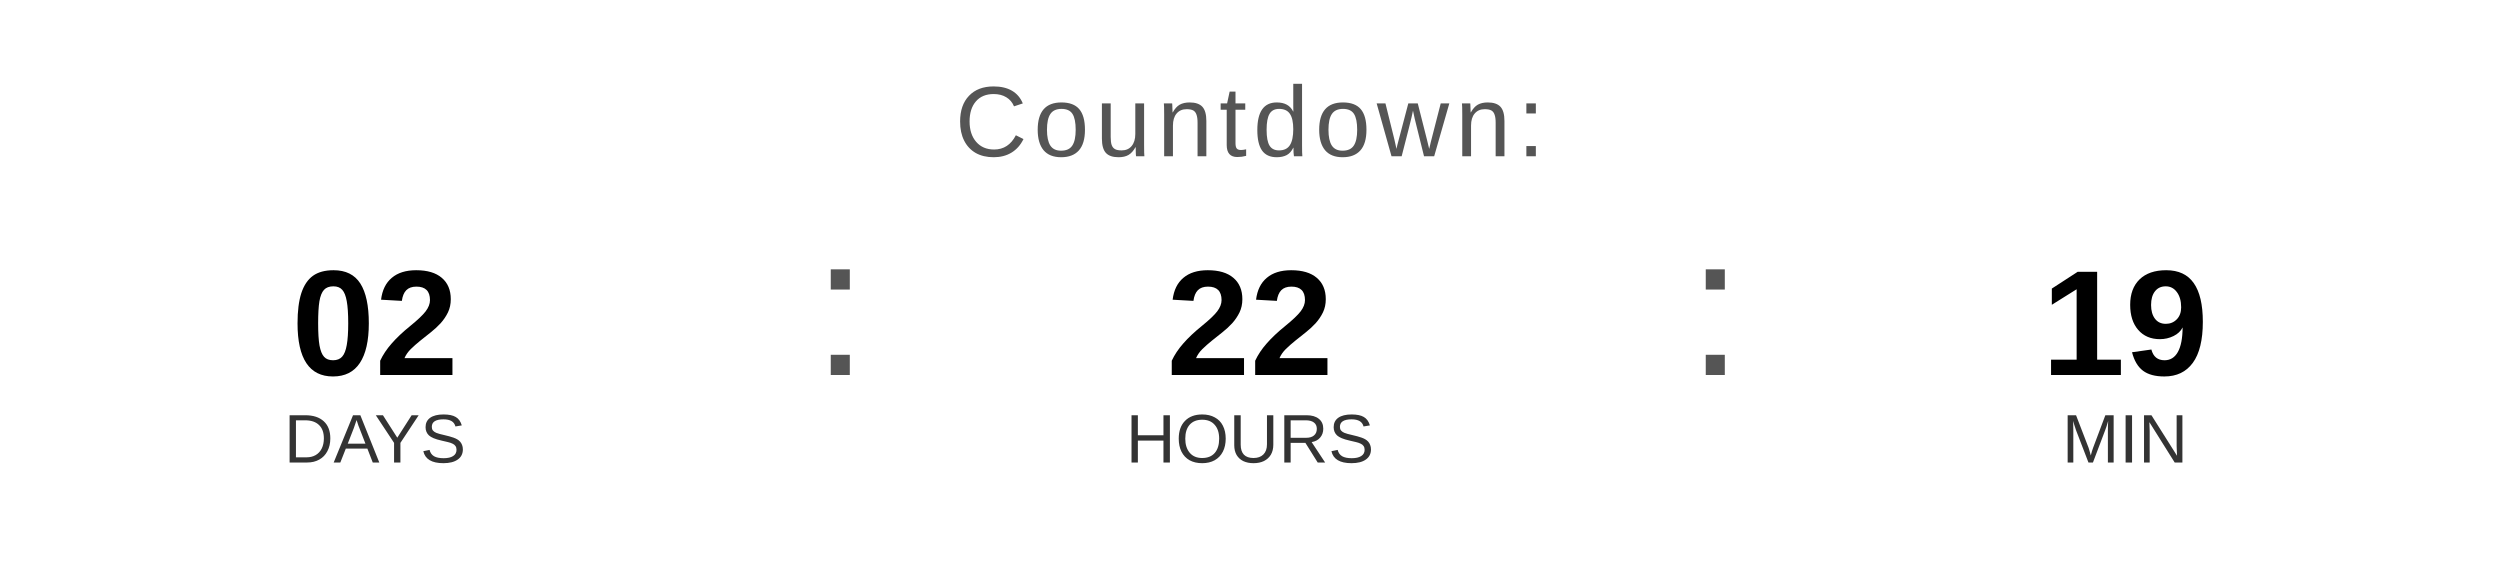
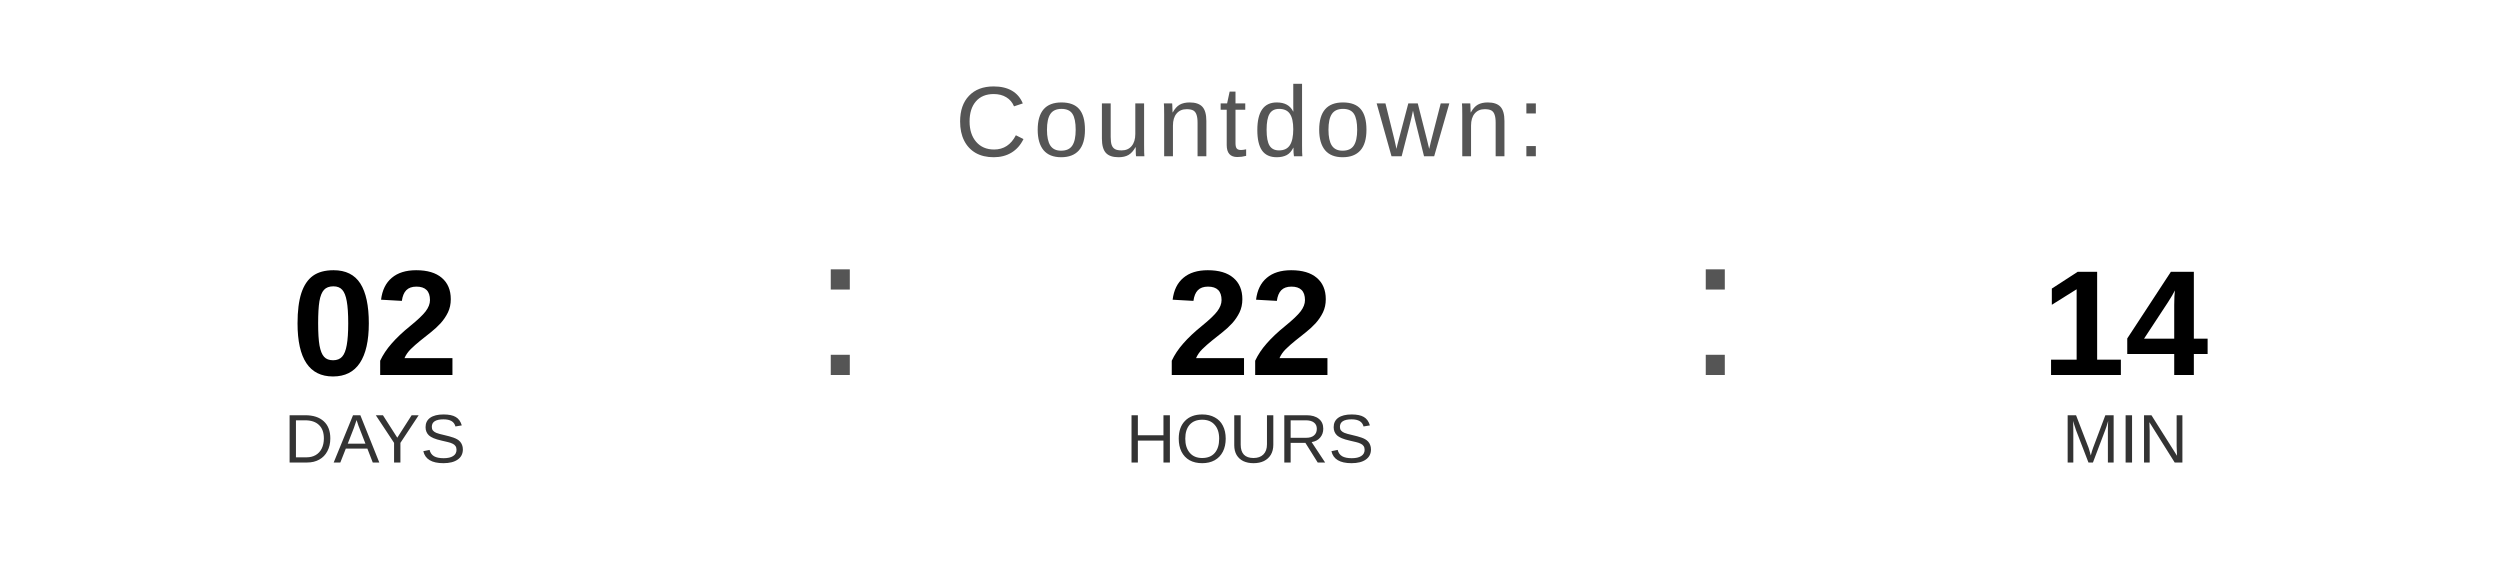
<svg xmlns="http://www.w3.org/2000/svg" width="400" height="90" viewBox="0 0 400 90">
  <text x="200" y="25" font-family="Arial, Helvetica, sans-serif" font-size="16" fill="#555555" text-anchor="middle" letter-spacing="1">
    Countdown:
  </text>
  <text x="60" y="60" font-family="Arial, Helvetica, sans-serif" font-size="24" font-weight="bold" fill="#000000" text-anchor="middle">02</text>
  <text x="60" y="74" font-family="Arial, Helvetica, sans-serif" font-size="11" fill="#333333" text-anchor="middle">DAYS</text>
  <text x="130" y="60" font-family="Arial, sans-serif" font-size="32" fill="#555555">:</text>
  <text x="200" y="60" font-family="Arial, Helvetica, sans-serif" font-size="24" font-weight="bold" fill="#000000" text-anchor="middle">22</text>
  <text x="200" y="74" font-family="Arial, Helvetica, sans-serif" font-size="11" fill="#333333" text-anchor="middle">HOURS</text>
  <text x="270" y="60" font-family="Arial, sans-serif" font-size="32" fill="#555555">:</text>
-   <text x="340" y="60" font-family="Arial, Helvetica, sans-serif" font-size="24" font-weight="bold" fill="#000000" text-anchor="middle">19</text>
+   <text x="340" y="60" font-family="Arial, Helvetica, sans-serif" font-size="24" font-weight="bold" fill="#000000" text-anchor="middle">14</text>
  <text x="340" y="74" font-family="Arial, Helvetica, sans-serif" font-size="11" fill="#333333" text-anchor="middle">MIN</text>
</svg>
